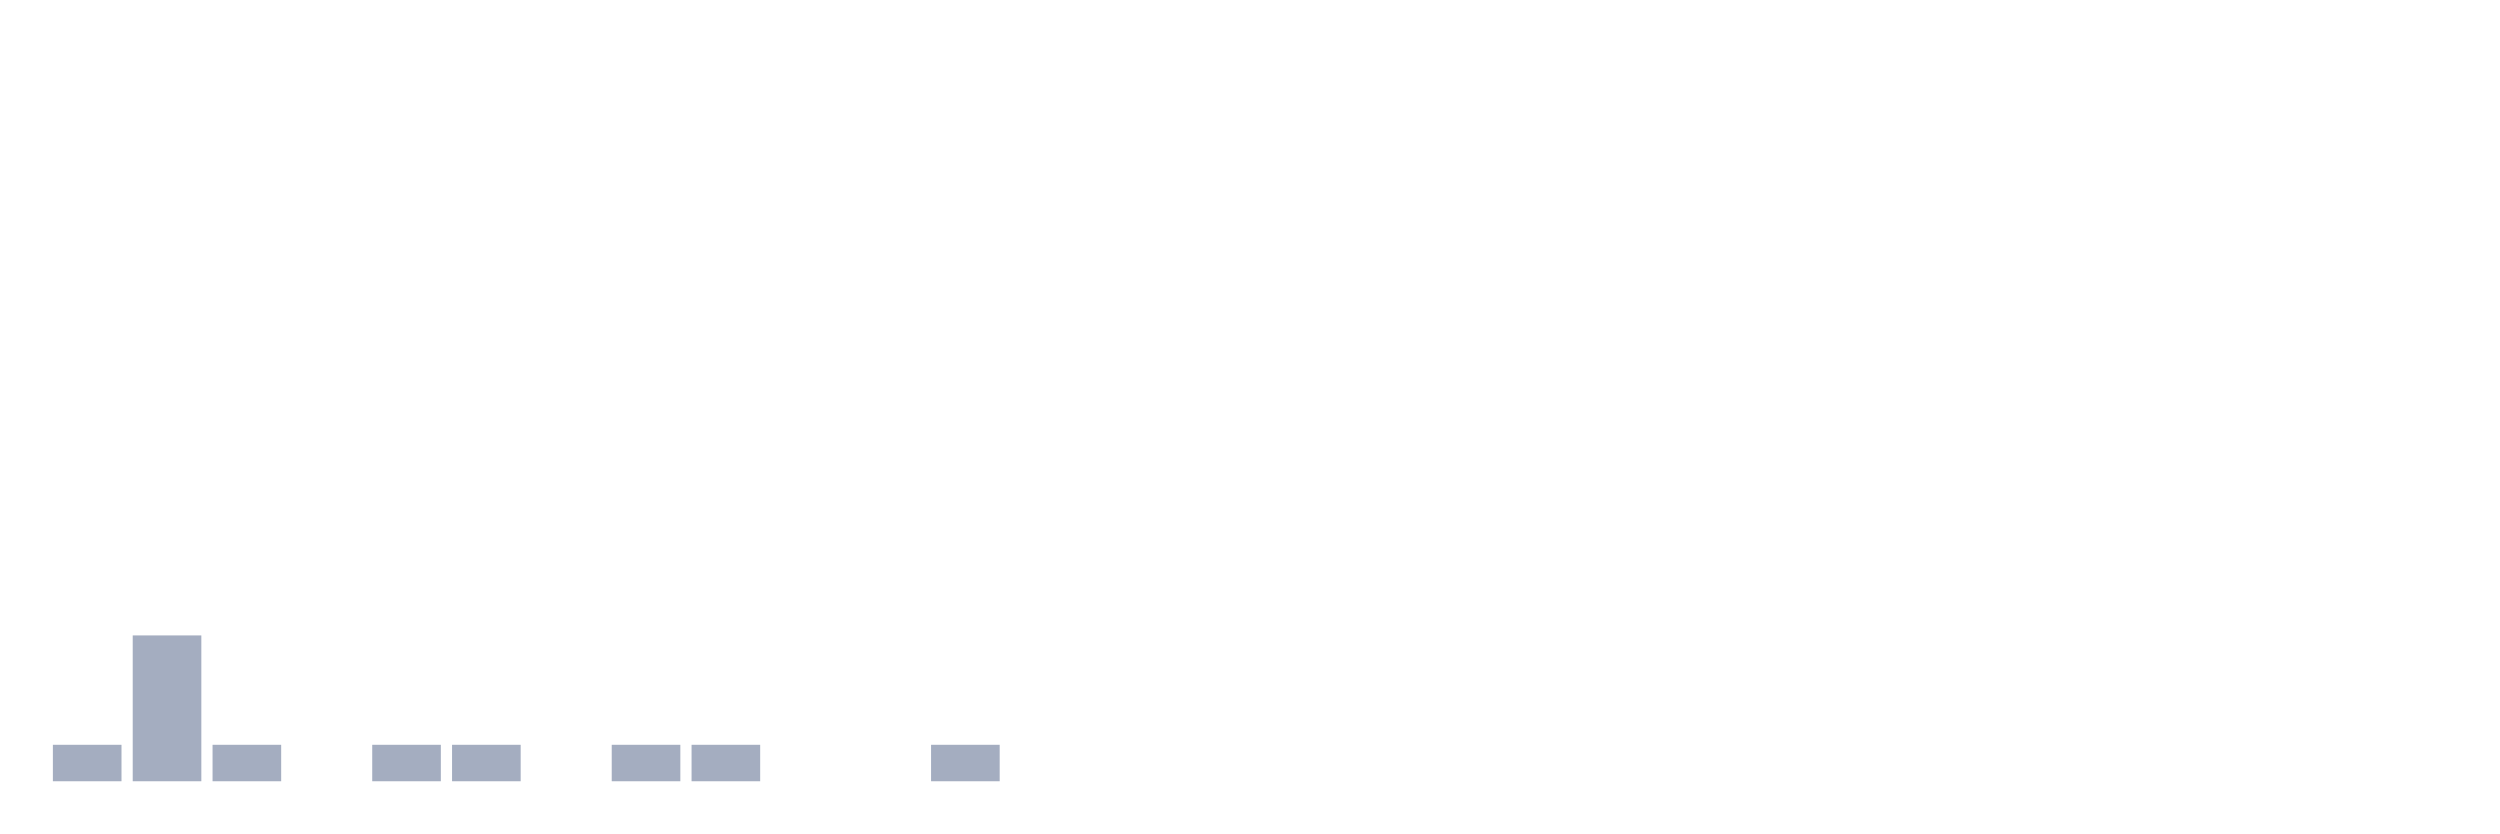
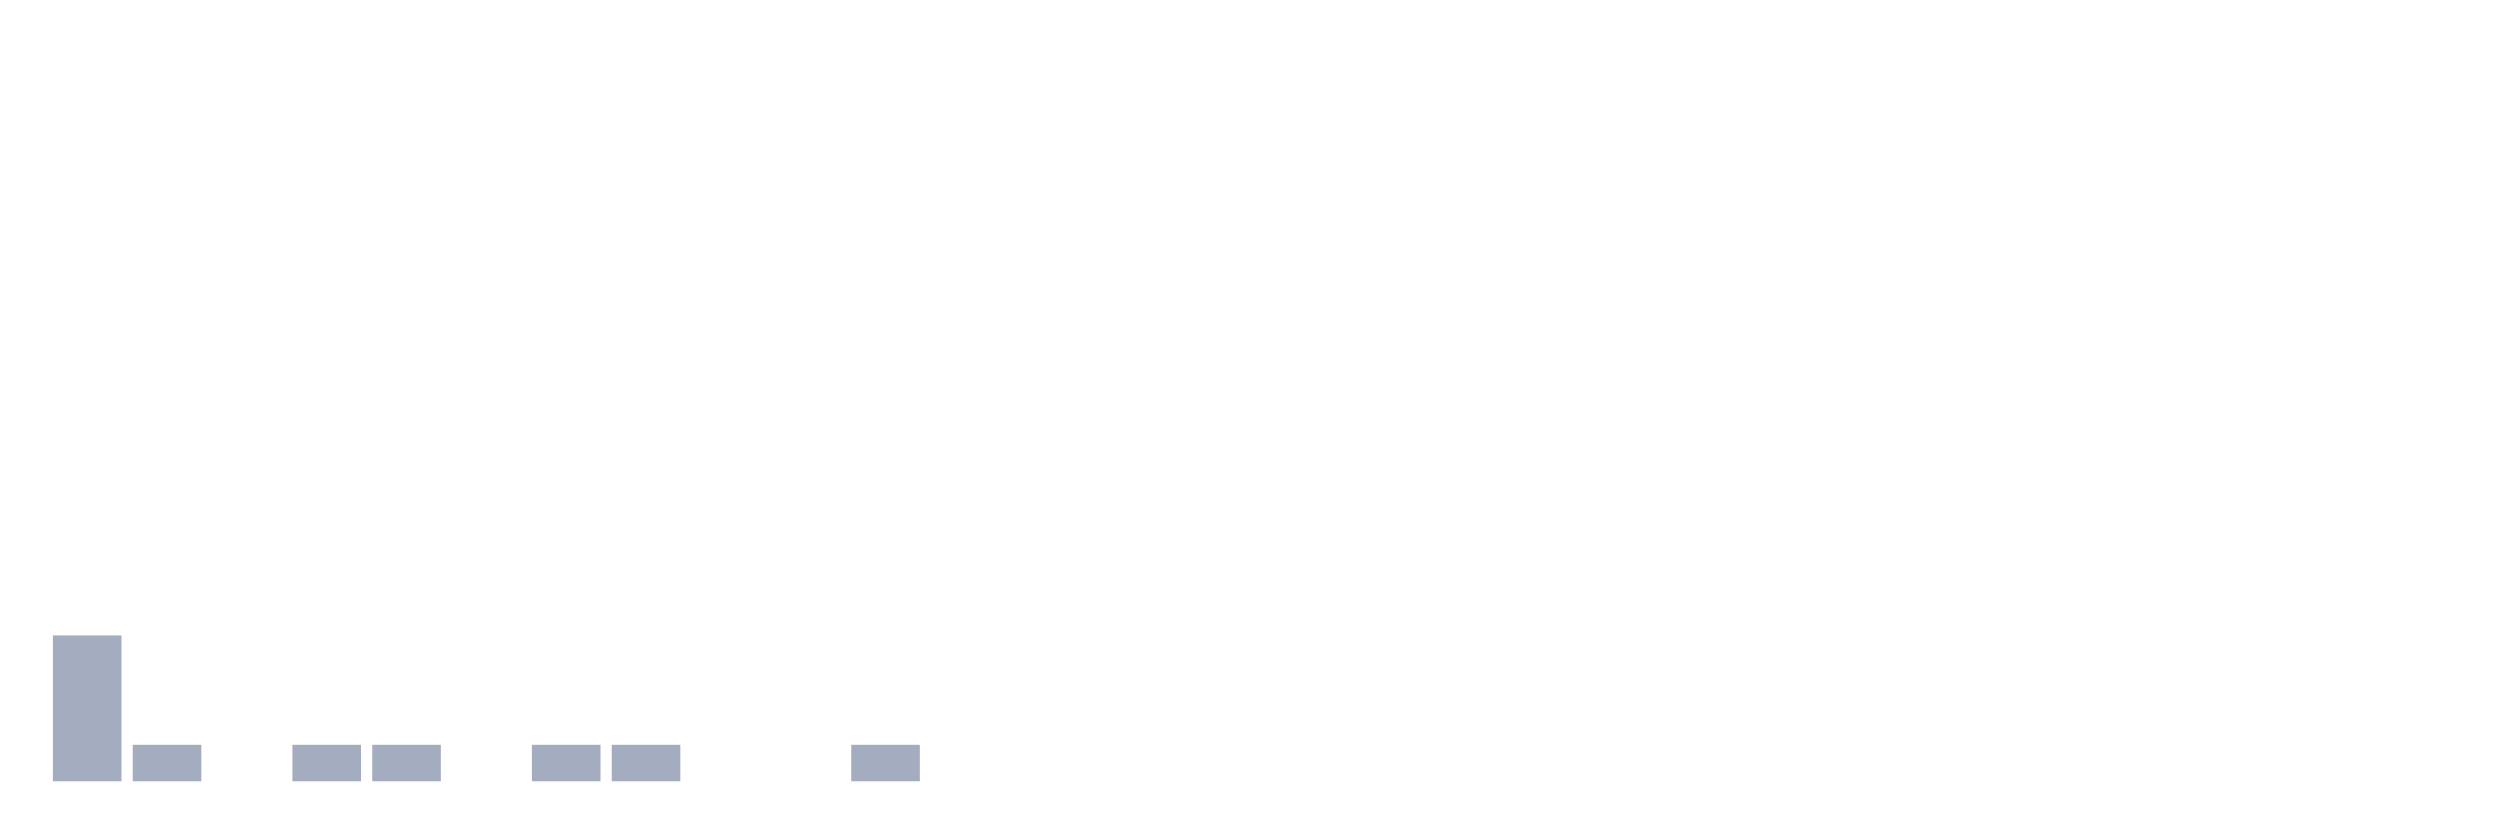
<svg xmlns="http://www.w3.org/2000/svg" viewBox="0 0 480 160">
  <g transform="translate(10,10)">
-     <rect class="bar" x="0.153" width="13.175" y="133" height="7" fill="rgb(164,173,192)" />
-     <rect class="bar" x="15.482" width="13.175" y="112" height="28" fill="rgb(164,173,192)" />
-     <rect class="bar" x="30.81" width="13.175" y="133" height="7" fill="rgb(164,173,192)" />
-     <rect class="bar" x="46.138" width="13.175" y="140" height="0" fill="rgb(164,173,192)" />
+     <rect class="bar" x="0.153" width="13.175" y="112" height="28" fill="rgb(164,173,192)" />
+     <rect class="bar" x="15.482" width="13.175" y="133" height="7" fill="rgb(164,173,192)" />
+     <rect class="bar" x="30.81" width="13.175" y="140" height="0" fill="rgb(164,173,192)" />
+     <rect class="bar" x="46.138" width="13.175" y="133" height="7" fill="rgb(164,173,192)" />
    <rect class="bar" x="61.466" width="13.175" y="133" height="7" fill="rgb(164,173,192)" />
-     <rect class="bar" x="76.794" width="13.175" y="133" height="7" fill="rgb(164,173,192)" />
-     <rect class="bar" x="92.123" width="13.175" y="140" height="0" fill="rgb(164,173,192)" />
+     <rect class="bar" x="76.794" width="13.175" y="140" height="0" fill="rgb(164,173,192)" />
+     <rect class="bar" x="92.123" width="13.175" y="133" height="7" fill="rgb(164,173,192)" />
    <rect class="bar" x="107.451" width="13.175" y="133" height="7" fill="rgb(164,173,192)" />
-     <rect class="bar" x="122.779" width="13.175" y="133" height="7" fill="rgb(164,173,192)" />
+     <rect class="bar" x="122.779" width="13.175" y="140" height="0" fill="rgb(164,173,192)" />
    <rect class="bar" x="138.107" width="13.175" y="140" height="0" fill="rgb(164,173,192)" />
-     <rect class="bar" x="153.436" width="13.175" y="140" height="0" fill="rgb(164,173,192)" />
-     <rect class="bar" x="168.764" width="13.175" y="133" height="7" fill="rgb(164,173,192)" />
+     <rect class="bar" x="153.436" width="13.175" y="133" height="7" fill="rgb(164,173,192)" />
+     <rect class="bar" x="168.764" width="13.175" y="140" height="0" fill="rgb(164,173,192)" />
    <rect class="bar" x="184.092" width="13.175" y="140" height="0" fill="rgb(164,173,192)" />
    <rect class="bar" x="199.42" width="13.175" y="140" height="0" fill="rgb(164,173,192)" />
    <rect class="bar" x="214.748" width="13.175" y="140" height="0" fill="rgb(164,173,192)" />
    <rect class="bar" x="230.077" width="13.175" y="140" height="0" fill="rgb(164,173,192)" />
    <rect class="bar" x="245.405" width="13.175" y="140" height="0" fill="rgb(164,173,192)" />
    <rect class="bar" x="260.733" width="13.175" y="140" height="0" fill="rgb(164,173,192)" />
    <rect class="bar" x="276.061" width="13.175" y="140" height="0" fill="rgb(164,173,192)" />
    <rect class="bar" x="291.39" width="13.175" y="140" height="0" fill="rgb(164,173,192)" />
    <rect class="bar" x="306.718" width="13.175" y="140" height="0" fill="rgb(164,173,192)" />
    <rect class="bar" x="322.046" width="13.175" y="140" height="0" fill="rgb(164,173,192)" />
    <rect class="bar" x="337.374" width="13.175" y="140" height="0" fill="rgb(164,173,192)" />
    <rect class="bar" x="352.702" width="13.175" y="140" height="0" fill="rgb(164,173,192)" />
    <rect class="bar" x="368.031" width="13.175" y="140" height="0" fill="rgb(164,173,192)" />
    <rect class="bar" x="383.359" width="13.175" y="140" height="0" fill="rgb(164,173,192)" />
    <rect class="bar" x="398.687" width="13.175" y="140" height="0" fill="rgb(164,173,192)" />
    <rect class="bar" x="414.015" width="13.175" y="140" height="0" fill="rgb(164,173,192)" />
    <rect class="bar" x="429.344" width="13.175" y="140" height="0" fill="rgb(164,173,192)" />
    <rect class="bar" x="444.672" width="13.175" y="140" height="0" fill="rgb(164,173,192)" />
  </g>
</svg>
